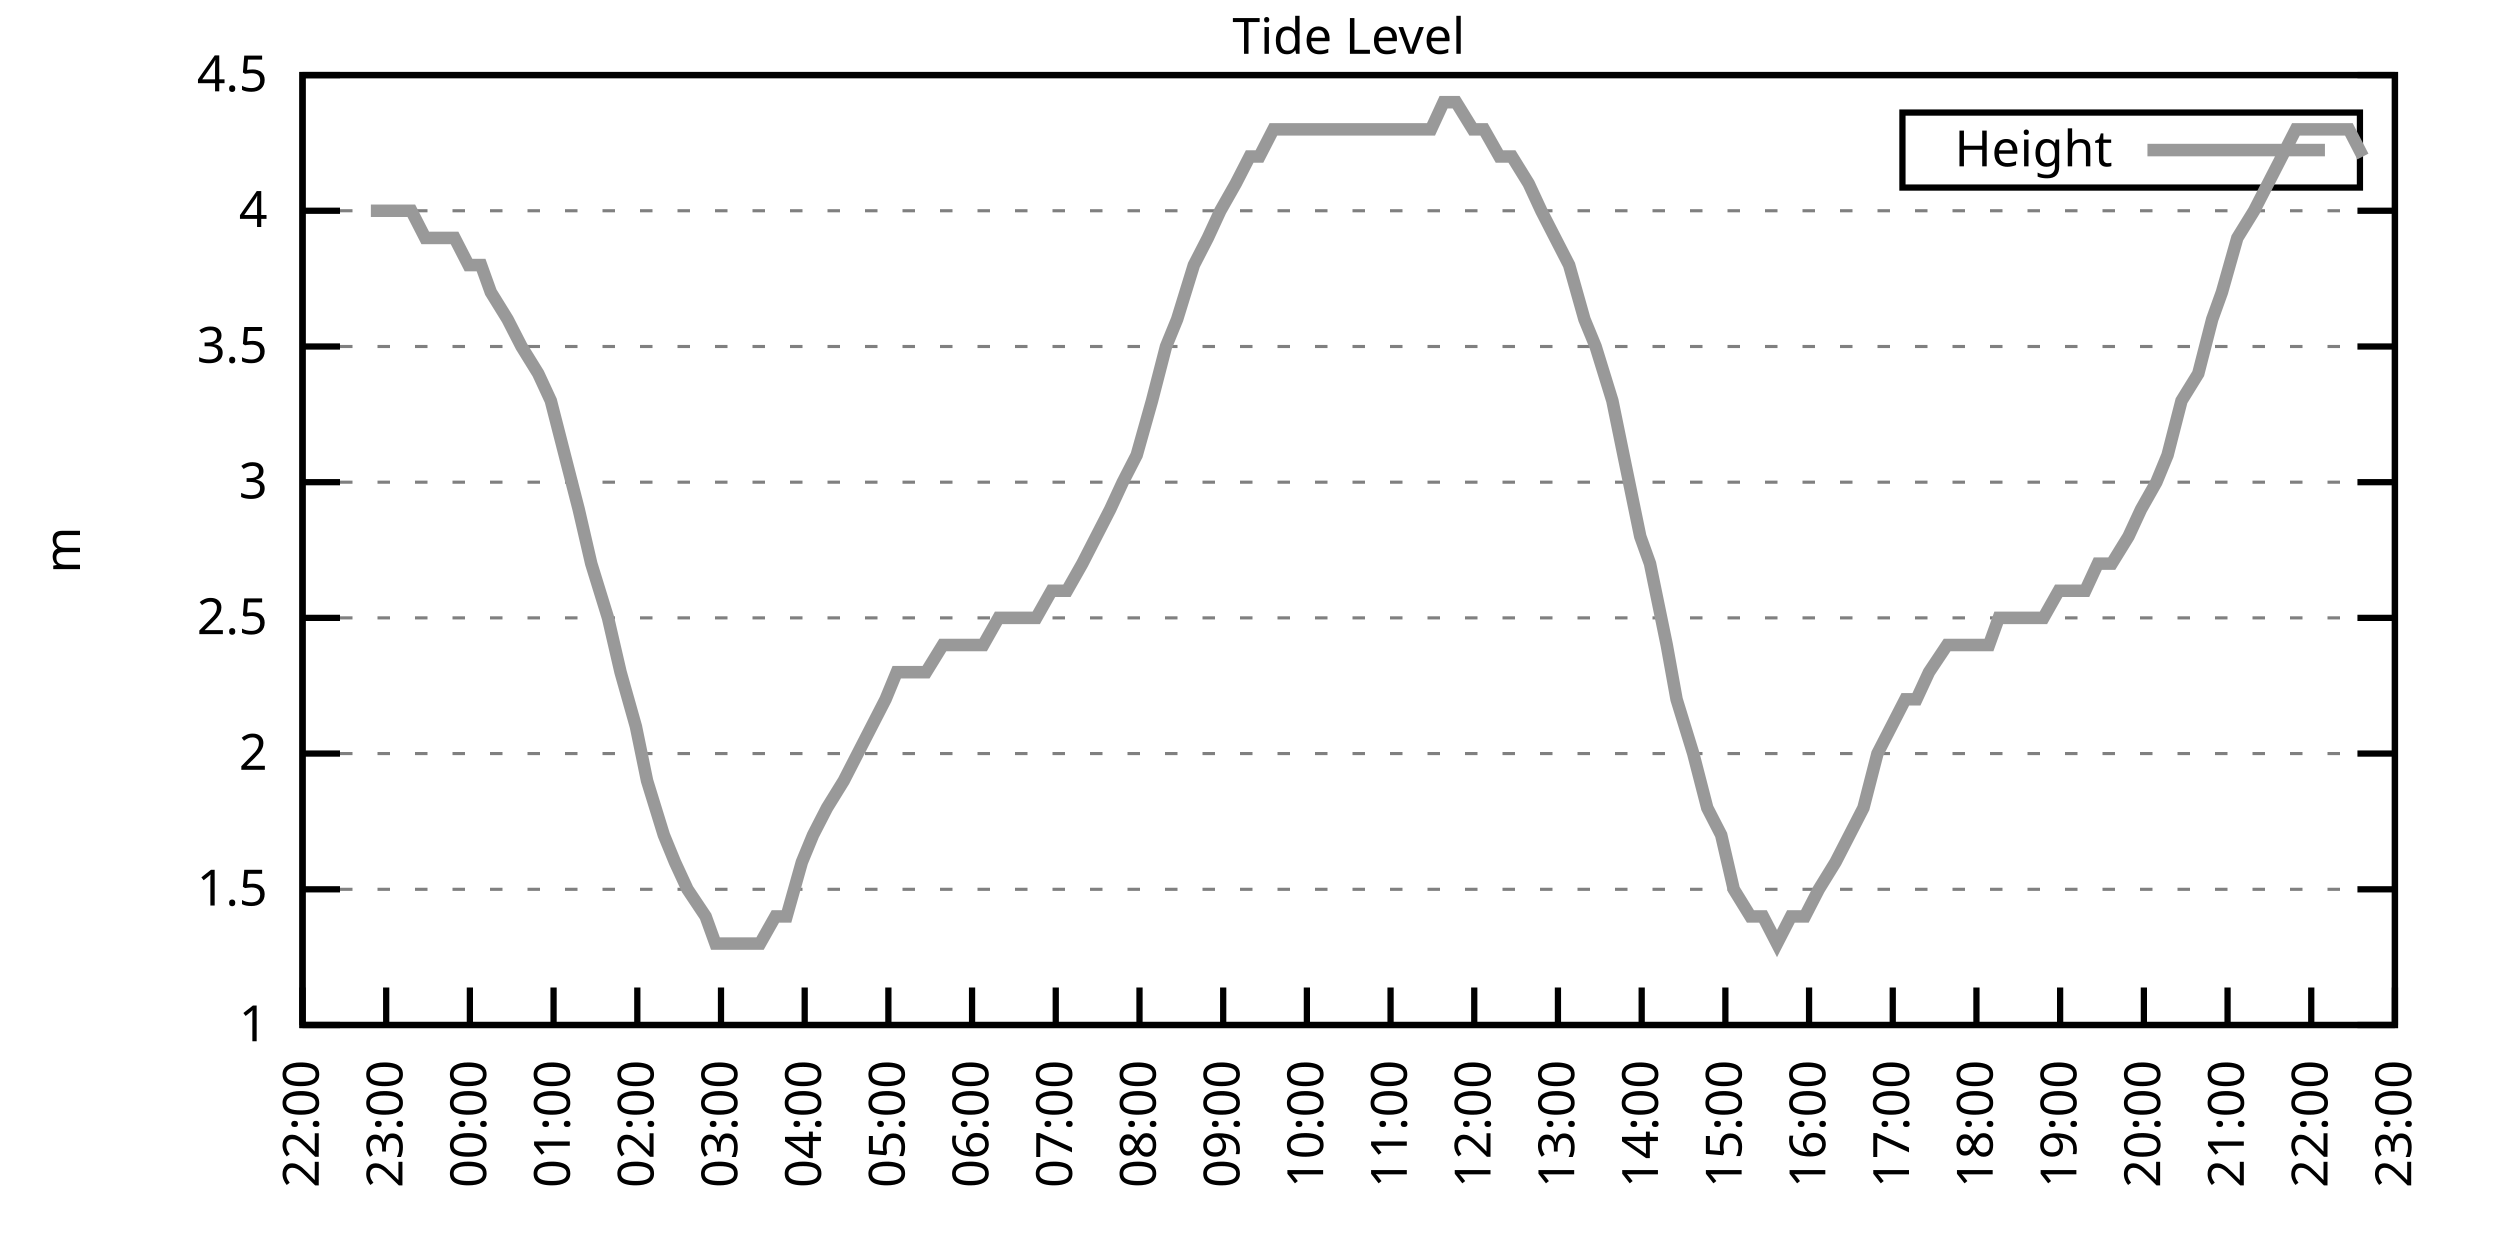
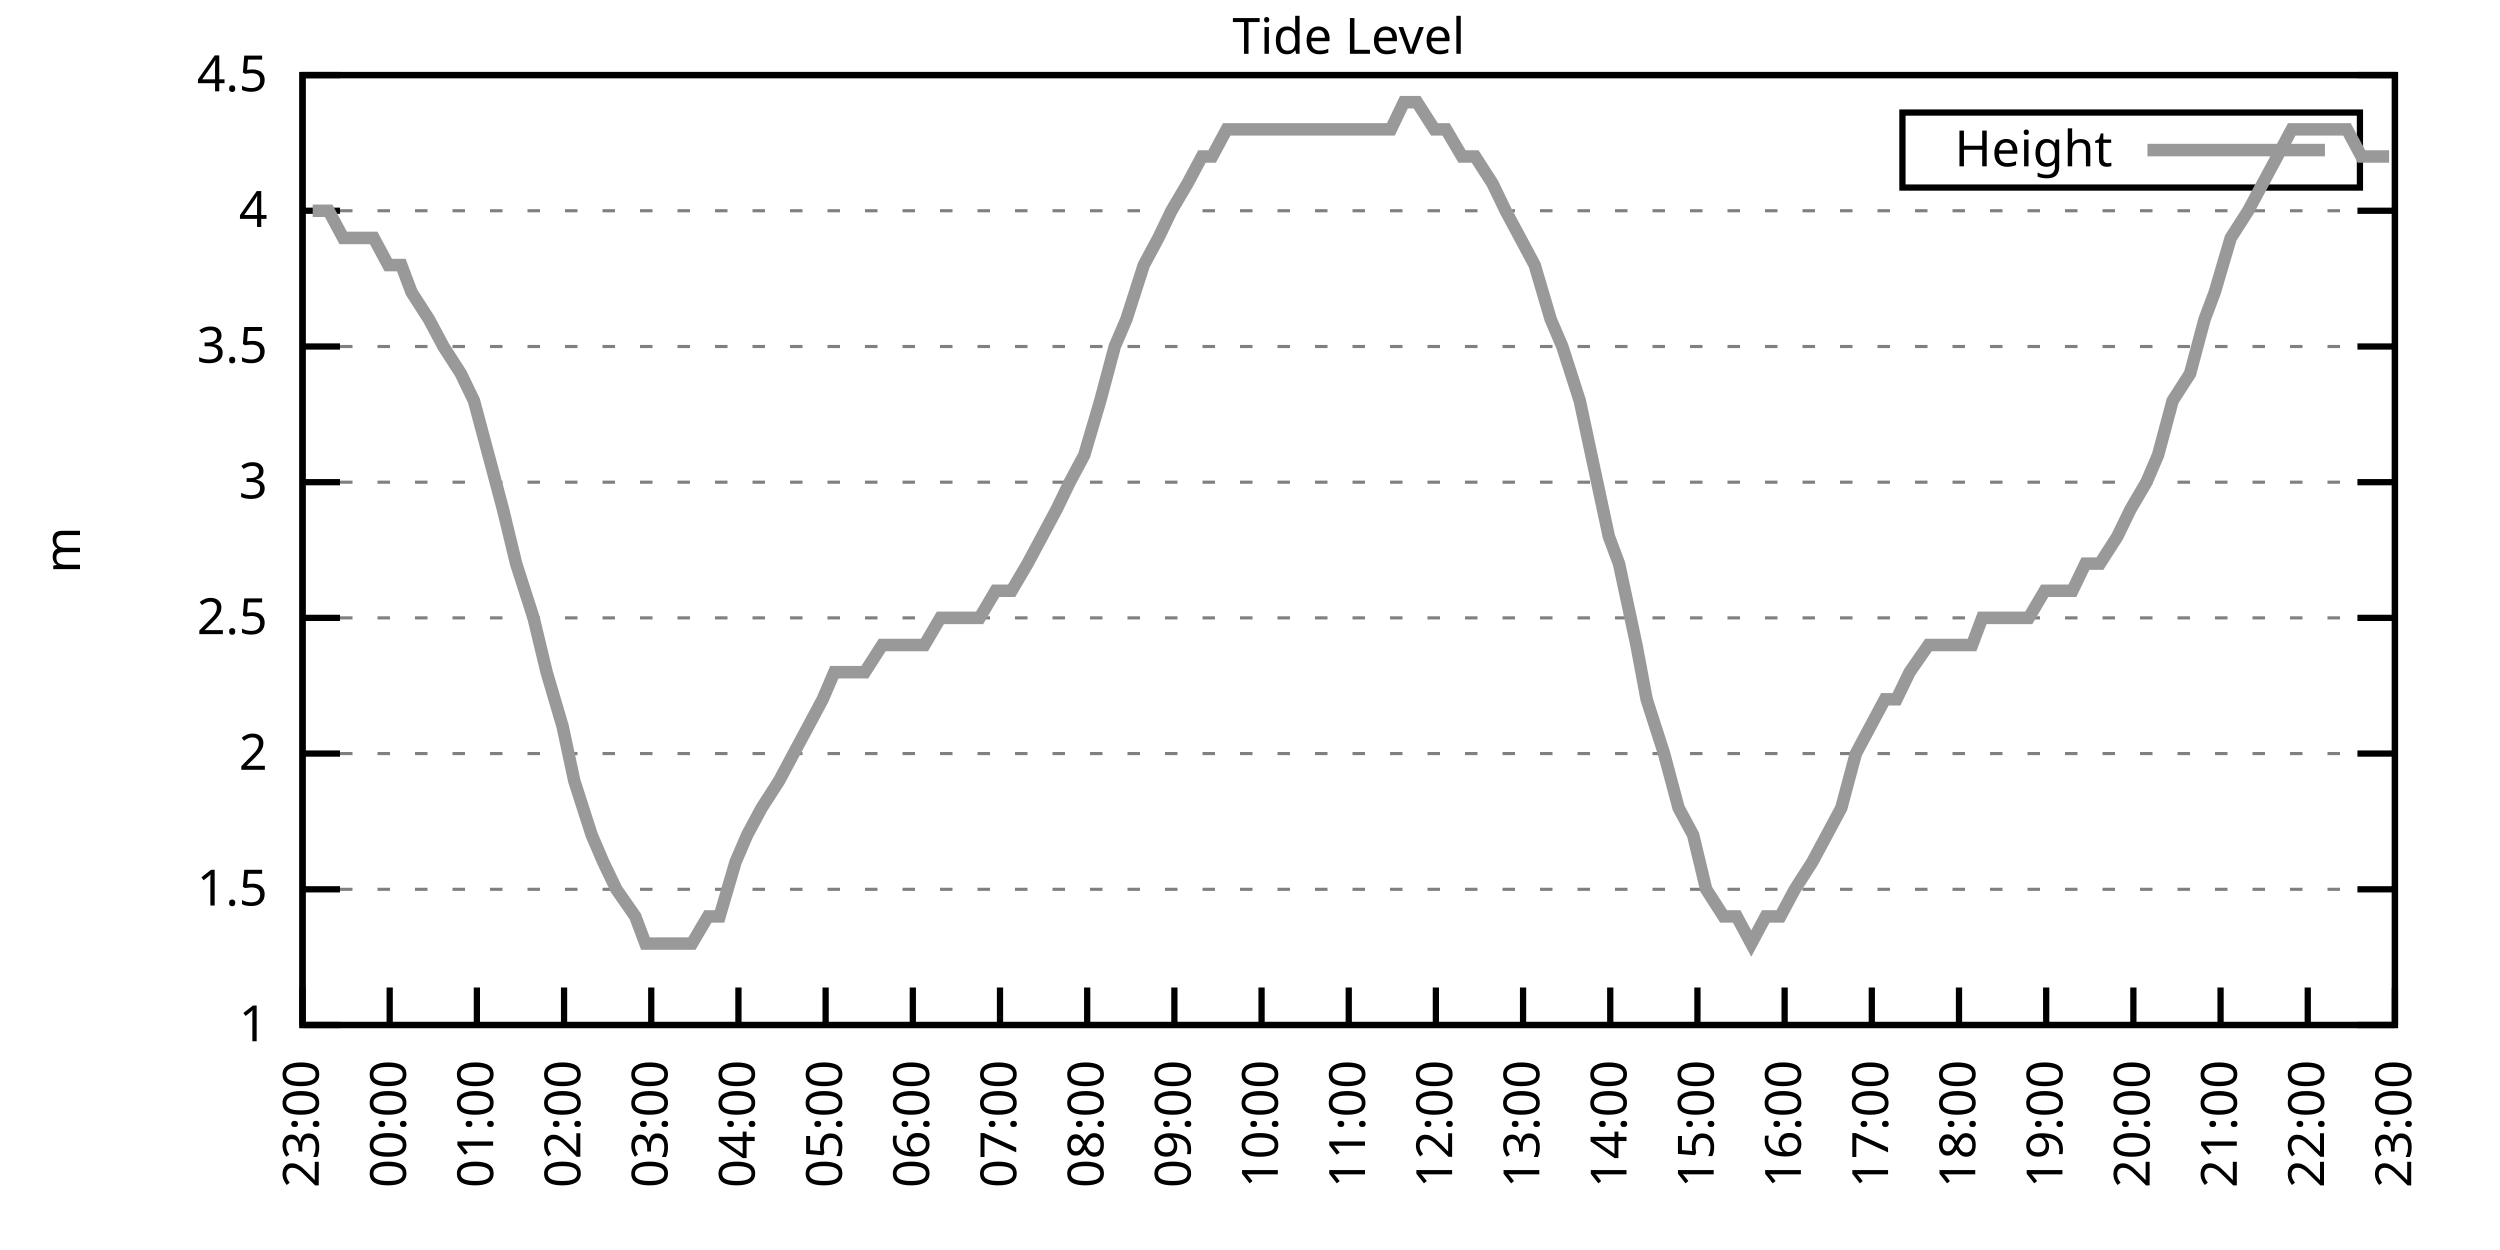
<svg xmlns="http://www.w3.org/2000/svg" xmlns:xlink="http://www.w3.org/1999/xlink" width="400" height="200" viewBox="0 0 400 200">
  <g id="gnuplot_canvas">
    <rect x="0" y="0" width="400" height="200" fill="none" />
    <defs>
      <circle id="gpDot" r="0.5" stroke-width="0.5" stroke="currentColor" />
      <path id="gpPt0" stroke-width="0.333" stroke="currentColor" d="M-1,0 h2 M0,-1 v2" />
      <path id="gpPt1" stroke-width="0.333" stroke="currentColor" d="M-1,-1 L1,1 M1,-1 L-1,1" />
      <path id="gpPt2" stroke-width="0.333" stroke="currentColor" d="M-1,0 L1,0 M0,-1 L0,1 M-1,-1 L1,1 M-1,1 L1,-1" />
      <rect id="gpPt3" stroke-width="0.333" stroke="currentColor" x="-1" y="-1" width="2" height="2" />
      <rect id="gpPt4" stroke-width="0.333" stroke="currentColor" fill="currentColor" x="-1" y="-1" width="2" height="2" />
      <circle id="gpPt5" stroke-width="0.333" stroke="currentColor" cx="0" cy="0" r="1" />
      <use xlink:href="#gpPt5" id="gpPt6" fill="currentColor" stroke="none" />
      <path id="gpPt7" stroke-width="0.333" stroke="currentColor" d="M0,-1.33 L-1.33,0.67 L1.33,0.67 z" />
      <use xlink:href="#gpPt7" id="gpPt8" fill="currentColor" stroke="none" />
      <use xlink:href="#gpPt7" id="gpPt9" stroke="currentColor" transform="rotate(180)" />
      <use xlink:href="#gpPt9" id="gpPt10" fill="currentColor" stroke="none" />
      <use xlink:href="#gpPt3" id="gpPt11" stroke="currentColor" transform="rotate(45)" />
      <use xlink:href="#gpPt11" id="gpPt12" fill="currentColor" stroke="none" />
      <path id="gpPt13" stroke-width="0.333" stroke="currentColor" d="M0,1.330 L1.265,0.411 L0.782,-1.067 L-0.782,-1.076 L-1.265,0.411 z" />
      <use xlink:href="#gpPt13" id="gpPt14" fill="currentColor" stroke="none" />
      <filter id="textbox" filterUnits="objectBoundingBox" x="0" y="0" height="1" width="1">
        <feFlood flood-color="white" flood-opacity="1" result="bgnd" />
        <feComposite in="SourceGraphic" in2="bgnd" operator="atop" />
      </filter>
      <filter id="greybox" filterUnits="objectBoundingBox" x="0" y="0" height="1" width="1">
        <feFlood flood-color="lightgrey" flood-opacity="1" result="grey" />
        <feComposite in="SourceGraphic" in2="grey" operator="atop" />
      </filter>
    </defs>
    <g fill="none" color="white" stroke="currentColor" stroke-width="1.00" stroke-linecap="butt" stroke-linejoin="miter">
</g>
    <g fill="none" color="black" stroke="currentColor" stroke-width="1.00" stroke-linecap="butt" stroke-linejoin="miter">
      <g stroke="none" shape-rendering="crispEdges">
        <polygon fill="rgb(255, 255, 255)" points="48.40,164.00 383.18,164.00 383.18,12.02 48.40,12.02 " />
      </g>
    </g>
    <g fill="none" color="black" stroke="currentColor" stroke-width="1.00" stroke-linecap="butt" stroke-linejoin="miter">
</g>
    <g fill="none" color="black" stroke="black" stroke-width="0.50" stroke-linecap="butt" stroke-linejoin="miter">
</g>
    <g fill="none" color="gray" stroke="currentColor" stroke-width="0.50" stroke-linecap="butt" stroke-linejoin="miter">
      <path stroke="gray" stroke-dasharray="2,4" class="gridline" d="M48.40,164.00 L383.19,164.00  " />
    </g>
    <g fill="none" color="gray" stroke="gray" stroke-width="1.00" stroke-linecap="butt" stroke-linejoin="miter">
</g>
    <g fill="none" color="black" stroke="currentColor" stroke-width="1.00" stroke-linecap="butt" stroke-linejoin="miter">
      <path stroke="black" d="M48.40,164.00 L54.40,164.00 M383.19,164.00 L377.19,164.00  " />
      <g transform="translate(42.80,166.60)" stroke="none" fill="black" font-family="Sans" font-size="8.00" text-anchor="end">
        <text>
          <tspan font-family="Sans"> 1</tspan>
        </text>
      </g>
    </g>
    <g fill="none" color="black" stroke="currentColor" stroke-width="1.00" stroke-linecap="butt" stroke-linejoin="miter">
</g>
    <g fill="none" color="black" stroke="black" stroke-width="0.50" stroke-linecap="butt" stroke-linejoin="miter">
</g>
    <g fill="none" color="gray" stroke="currentColor" stroke-width="0.50" stroke-linecap="butt" stroke-linejoin="miter">
      <path stroke="gray" stroke-dasharray="2,4" class="gridline" d="M48.40,142.29 L383.19,142.29  " />
    </g>
    <g fill="none" color="gray" stroke="gray" stroke-width="1.00" stroke-linecap="butt" stroke-linejoin="miter">
</g>
    <g fill="none" color="black" stroke="currentColor" stroke-width="1.00" stroke-linecap="butt" stroke-linejoin="miter">
      <path stroke="black" d="M48.40,142.29 L54.40,142.29 M383.19,142.29 L377.19,142.29  " />
      <g transform="translate(42.80,144.89)" stroke="none" fill="black" font-family="Sans" font-size="8.00" text-anchor="end">
        <text>
          <tspan font-family="Sans"> 1.5</tspan>
        </text>
      </g>
    </g>
    <g fill="none" color="black" stroke="currentColor" stroke-width="1.00" stroke-linecap="butt" stroke-linejoin="miter">
</g>
    <g fill="none" color="black" stroke="black" stroke-width="0.50" stroke-linecap="butt" stroke-linejoin="miter">
</g>
    <g fill="none" color="gray" stroke="currentColor" stroke-width="0.50" stroke-linecap="butt" stroke-linejoin="miter">
      <path stroke="gray" stroke-dasharray="2,4" class="gridline" d="M48.40,120.57 L383.19,120.57  " />
    </g>
    <g fill="none" color="gray" stroke="gray" stroke-width="1.00" stroke-linecap="butt" stroke-linejoin="miter">
</g>
    <g fill="none" color="black" stroke="currentColor" stroke-width="1.00" stroke-linecap="butt" stroke-linejoin="miter">
      <path stroke="black" d="M48.40,120.57 L54.40,120.57 M383.19,120.57 L377.19,120.57  " />
      <g transform="translate(42.80,123.17)" stroke="none" fill="black" font-family="Sans" font-size="8.00" text-anchor="end">
        <text>
          <tspan font-family="Sans"> 2</tspan>
        </text>
      </g>
    </g>
    <g fill="none" color="black" stroke="currentColor" stroke-width="1.00" stroke-linecap="butt" stroke-linejoin="miter">
</g>
    <g fill="none" color="black" stroke="black" stroke-width="0.50" stroke-linecap="butt" stroke-linejoin="miter">
</g>
    <g fill="none" color="gray" stroke="currentColor" stroke-width="0.50" stroke-linecap="butt" stroke-linejoin="miter">
      <path stroke="gray" stroke-dasharray="2,4" class="gridline" d="M48.40,98.86 L383.19,98.86  " />
    </g>
    <g fill="none" color="gray" stroke="gray" stroke-width="1.00" stroke-linecap="butt" stroke-linejoin="miter">
</g>
    <g fill="none" color="black" stroke="currentColor" stroke-width="1.00" stroke-linecap="butt" stroke-linejoin="miter">
      <path stroke="black" d="M48.40,98.86 L54.40,98.86 M383.19,98.86 L377.19,98.86  " />
      <g transform="translate(42.80,101.46)" stroke="none" fill="black" font-family="Sans" font-size="8.00" text-anchor="end">
        <text>
          <tspan font-family="Sans"> 2.5</tspan>
        </text>
      </g>
    </g>
    <g fill="none" color="black" stroke="currentColor" stroke-width="1.00" stroke-linecap="butt" stroke-linejoin="miter">
</g>
    <g fill="none" color="black" stroke="black" stroke-width="0.50" stroke-linecap="butt" stroke-linejoin="miter">
</g>
    <g fill="none" color="gray" stroke="currentColor" stroke-width="0.50" stroke-linecap="butt" stroke-linejoin="miter">
      <path stroke="gray" stroke-dasharray="2,4" class="gridline" d="M48.40,77.15 L383.19,77.15  " />
    </g>
    <g fill="none" color="gray" stroke="gray" stroke-width="1.00" stroke-linecap="butt" stroke-linejoin="miter">
</g>
    <g fill="none" color="black" stroke="currentColor" stroke-width="1.00" stroke-linecap="butt" stroke-linejoin="miter">
      <path stroke="black" d="M48.40,77.15 L54.40,77.15 M383.19,77.15 L377.19,77.15  " />
      <g transform="translate(42.80,79.75)" stroke="none" fill="black" font-family="Sans" font-size="8.00" text-anchor="end">
        <text>
          <tspan font-family="Sans"> 3</tspan>
        </text>
      </g>
    </g>
    <g fill="none" color="black" stroke="currentColor" stroke-width="1.00" stroke-linecap="butt" stroke-linejoin="miter">
</g>
    <g fill="none" color="black" stroke="black" stroke-width="0.50" stroke-linecap="butt" stroke-linejoin="miter">
</g>
    <g fill="none" color="gray" stroke="currentColor" stroke-width="0.50" stroke-linecap="butt" stroke-linejoin="miter">
      <path stroke="gray" stroke-dasharray="2,4" class="gridline" d="M48.40,55.44 L383.19,55.44  " />
    </g>
    <g fill="none" color="gray" stroke="gray" stroke-width="1.00" stroke-linecap="butt" stroke-linejoin="miter">
</g>
    <g fill="none" color="black" stroke="currentColor" stroke-width="1.00" stroke-linecap="butt" stroke-linejoin="miter">
      <path stroke="black" d="M48.40,55.44 L54.40,55.44 M383.19,55.44 L377.19,55.44  " />
      <g transform="translate(42.80,58.04)" stroke="none" fill="black" font-family="Sans" font-size="8.00" text-anchor="end">
        <text>
          <tspan font-family="Sans"> 3.5</tspan>
        </text>
      </g>
    </g>
    <g fill="none" color="black" stroke="currentColor" stroke-width="1.00" stroke-linecap="butt" stroke-linejoin="miter">
</g>
    <g fill="none" color="black" stroke="black" stroke-width="0.50" stroke-linecap="butt" stroke-linejoin="miter">
</g>
    <g fill="none" color="gray" stroke="currentColor" stroke-width="0.50" stroke-linecap="butt" stroke-linejoin="miter">
      <path stroke="gray" stroke-dasharray="2,4" class="gridline" d="M48.40,33.72 L383.19,33.72  " />
    </g>
    <g fill="none" color="gray" stroke="gray" stroke-width="1.00" stroke-linecap="butt" stroke-linejoin="miter">
</g>
    <g fill="none" color="black" stroke="currentColor" stroke-width="1.00" stroke-linecap="butt" stroke-linejoin="miter">
      <path stroke="black" d="M48.40,33.72 L54.40,33.72 M383.19,33.72 L377.19,33.72  " />
      <g transform="translate(42.80,36.32)" stroke="none" fill="black" font-family="Sans" font-size="8.00" text-anchor="end">
        <text>
          <tspan font-family="Sans"> 4</tspan>
        </text>
      </g>
    </g>
    <g fill="none" color="black" stroke="currentColor" stroke-width="1.00" stroke-linecap="butt" stroke-linejoin="miter">
</g>
    <g fill="none" color="black" stroke="black" stroke-width="0.50" stroke-linecap="butt" stroke-linejoin="miter">
</g>
    <g fill="none" color="gray" stroke="currentColor" stroke-width="0.50" stroke-linecap="butt" stroke-linejoin="miter">
      <path stroke="gray" stroke-dasharray="2,4" class="gridline" d="M48.40,12.01 L383.19,12.01  " />
    </g>
    <g fill="none" color="gray" stroke="gray" stroke-width="1.00" stroke-linecap="butt" stroke-linejoin="miter">
</g>
    <g fill="none" color="black" stroke="currentColor" stroke-width="1.00" stroke-linecap="butt" stroke-linejoin="miter">
      <path stroke="black" d="M48.40,12.01 L54.40,12.01 M383.19,12.01 L377.19,12.01  " />
      <g transform="translate(42.80,14.61)" stroke="none" fill="black" font-family="Sans" font-size="8.00" text-anchor="end">
        <text>
          <tspan font-family="Sans"> 4.5</tspan>
        </text>
      </g>
    </g>
    <g fill="none" color="black" stroke="currentColor" stroke-width="1.00" stroke-linecap="butt" stroke-linejoin="miter">
      <path stroke="black" d="M48.40,164.00 L48.40,158.00  " />
      <g transform="translate(51.00,169.60) rotate(270.00)" stroke="none" fill="black" font-family="Sans" font-size="8.00" text-anchor="end">
        <text>
-           <tspan font-family="Sans">22:00</tspan>
-         </text>
-       </g>
-     </g>
-     <g fill="none" color="black" stroke="currentColor" stroke-width="1.00" stroke-linecap="butt" stroke-linejoin="miter">
-       <path stroke="black" d="M61.79,164.00 L61.79,158.00  " />
-       <g transform="translate(64.39,169.60) rotate(270.00)" stroke="none" fill="black" font-family="Sans" font-size="8.00" text-anchor="end">
-         <text>
          <tspan font-family="Sans">23:00</tspan>
        </text>
      </g>
    </g>
    <g fill="none" color="black" stroke="currentColor" stroke-width="1.00" stroke-linecap="butt" stroke-linejoin="miter">
-       <path stroke="black" d="M75.18,164.00 L75.18,158.00  " />
-       <g transform="translate(77.78,169.60) rotate(270.00)" stroke="none" fill="black" font-family="Sans" font-size="8.00" text-anchor="end">
+       <path stroke="black" d="M62.35,164.00 L62.35,158.00  " />
+       <g transform="translate(64.95,169.60) rotate(270.00)" stroke="none" fill="black" font-family="Sans" font-size="8.00" text-anchor="end">
        <text>
          <tspan font-family="Sans">00:00</tspan>
        </text>
      </g>
    </g>
    <g fill="none" color="black" stroke="currentColor" stroke-width="1.00" stroke-linecap="butt" stroke-linejoin="miter">
-       <path stroke="black" d="M88.57,164.00 L88.57,158.00  " />
-       <g transform="translate(91.17,169.60) rotate(270.00)" stroke="none" fill="black" font-family="Sans" font-size="8.00" text-anchor="end">
+       <path stroke="black" d="M76.30,164.00 L76.30,158.00  " />
+       <g transform="translate(78.90,169.60) rotate(270.00)" stroke="none" fill="black" font-family="Sans" font-size="8.00" text-anchor="end">
        <text>
          <tspan font-family="Sans">01:00</tspan>
        </text>
      </g>
    </g>
    <g fill="none" color="black" stroke="currentColor" stroke-width="1.00" stroke-linecap="butt" stroke-linejoin="miter">
-       <path stroke="black" d="M101.97,164.00 L101.97,158.00  " />
-       <g transform="translate(104.57,169.60) rotate(270.00)" stroke="none" fill="black" font-family="Sans" font-size="8.00" text-anchor="end">
+       <path stroke="black" d="M90.25,164.00 L90.25,158.00  " />
+       <g transform="translate(92.85,169.60) rotate(270.00)" stroke="none" fill="black" font-family="Sans" font-size="8.00" text-anchor="end">
        <text>
          <tspan font-family="Sans">02:00</tspan>
        </text>
      </g>
    </g>
    <g fill="none" color="black" stroke="currentColor" stroke-width="1.00" stroke-linecap="butt" stroke-linejoin="miter">
-       <path stroke="black" d="M115.36,164.00 L115.36,158.00  " />
-       <g transform="translate(117.96,169.60) rotate(270.00)" stroke="none" fill="black" font-family="Sans" font-size="8.00" text-anchor="end">
+       <path stroke="black" d="M104.20,164.00 L104.20,158.00  " />
+       <g transform="translate(106.80,169.60) rotate(270.00)" stroke="none" fill="black" font-family="Sans" font-size="8.00" text-anchor="end">
        <text>
          <tspan font-family="Sans">03:00</tspan>
        </text>
      </g>
    </g>
    <g fill="none" color="black" stroke="currentColor" stroke-width="1.00" stroke-linecap="butt" stroke-linejoin="miter">
-       <path stroke="black" d="M128.75,164.00 L128.75,158.00  " />
-       <g transform="translate(131.35,169.60) rotate(270.00)" stroke="none" fill="black" font-family="Sans" font-size="8.00" text-anchor="end">
+       <path stroke="black" d="M118.15,164.00 L118.15,158.00  " />
+       <g transform="translate(120.75,169.60) rotate(270.00)" stroke="none" fill="black" font-family="Sans" font-size="8.00" text-anchor="end">
        <text>
          <tspan font-family="Sans">04:00</tspan>
        </text>
      </g>
    </g>
    <g fill="none" color="black" stroke="currentColor" stroke-width="1.00" stroke-linecap="butt" stroke-linejoin="miter">
-       <path stroke="black" d="M142.14,164.00 L142.14,158.00  " />
-       <g transform="translate(144.74,169.60) rotate(270.00)" stroke="none" fill="black" font-family="Sans" font-size="8.00" text-anchor="end">
+       <path stroke="black" d="M132.10,164.00 L132.10,158.00  " />
+       <g transform="translate(134.70,169.60) rotate(270.00)" stroke="none" fill="black" font-family="Sans" font-size="8.00" text-anchor="end">
        <text>
          <tspan font-family="Sans">05:00</tspan>
        </text>
      </g>
    </g>
    <g fill="none" color="black" stroke="currentColor" stroke-width="1.00" stroke-linecap="butt" stroke-linejoin="miter">
-       <path stroke="black" d="M155.53,164.00 L155.53,158.00  " />
-       <g transform="translate(158.13,169.60) rotate(270.00)" stroke="none" fill="black" font-family="Sans" font-size="8.00" text-anchor="end">
+       <path stroke="black" d="M146.05,164.00 L146.05,158.00  " />
+       <g transform="translate(148.65,169.60) rotate(270.00)" stroke="none" fill="black" font-family="Sans" font-size="8.00" text-anchor="end">
        <text>
          <tspan font-family="Sans">06:00</tspan>
        </text>
      </g>
    </g>
    <g fill="none" color="black" stroke="currentColor" stroke-width="1.00" stroke-linecap="butt" stroke-linejoin="miter">
-       <path stroke="black" d="M168.92,164.00 L168.92,158.00  " />
-       <g transform="translate(171.52,169.60) rotate(270.00)" stroke="none" fill="black" font-family="Sans" font-size="8.00" text-anchor="end">
+       <path stroke="black" d="M160.00,164.00 L160.00,158.00  " />
+       <g transform="translate(162.60,169.60) rotate(270.00)" stroke="none" fill="black" font-family="Sans" font-size="8.00" text-anchor="end">
        <text>
          <tspan font-family="Sans">07:00</tspan>
        </text>
      </g>
    </g>
    <g fill="none" color="black" stroke="currentColor" stroke-width="1.00" stroke-linecap="butt" stroke-linejoin="miter">
-       <path stroke="black" d="M182.32,164.00 L182.32,158.00  " />
-       <g transform="translate(184.92,169.60) rotate(270.00)" stroke="none" fill="black" font-family="Sans" font-size="8.00" text-anchor="end">
+       <path stroke="black" d="M173.95,164.00 L173.95,158.00  " />
+       <g transform="translate(176.55,169.60) rotate(270.00)" stroke="none" fill="black" font-family="Sans" font-size="8.00" text-anchor="end">
        <text>
          <tspan font-family="Sans">08:00</tspan>
        </text>
      </g>
    </g>
    <g fill="none" color="black" stroke="currentColor" stroke-width="1.00" stroke-linecap="butt" stroke-linejoin="miter">
-       <path stroke="black" d="M195.71,164.00 L195.71,158.00  " />
-       <g transform="translate(198.31,169.60) rotate(270.00)" stroke="none" fill="black" font-family="Sans" font-size="8.00" text-anchor="end">
+       <path stroke="black" d="M187.90,164.00 L187.90,158.00  " />
+       <g transform="translate(190.50,169.60) rotate(270.00)" stroke="none" fill="black" font-family="Sans" font-size="8.00" text-anchor="end">
        <text>
          <tspan font-family="Sans">09:00</tspan>
        </text>
      </g>
    </g>
    <g fill="none" color="black" stroke="currentColor" stroke-width="1.00" stroke-linecap="butt" stroke-linejoin="miter">
-       <path stroke="black" d="M209.10,164.00 L209.10,158.00  " />
-       <g transform="translate(211.70,169.60) rotate(270.00)" stroke="none" fill="black" font-family="Sans" font-size="8.00" text-anchor="end">
+       <path stroke="black" d="M201.85,164.00 L201.85,158.00  " />
+       <g transform="translate(204.45,169.60) rotate(270.00)" stroke="none" fill="black" font-family="Sans" font-size="8.00" text-anchor="end">
        <text>
          <tspan font-family="Sans">10:00</tspan>
        </text>
      </g>
    </g>
    <g fill="none" color="black" stroke="currentColor" stroke-width="1.00" stroke-linecap="butt" stroke-linejoin="miter">
-       <path stroke="black" d="M222.49,164.00 L222.49,158.00  " />
-       <g transform="translate(225.09,169.60) rotate(270.00)" stroke="none" fill="black" font-family="Sans" font-size="8.00" text-anchor="end">
+       <path stroke="black" d="M215.80,164.00 L215.80,158.00  " />
+       <g transform="translate(218.40,169.60) rotate(270.00)" stroke="none" fill="black" font-family="Sans" font-size="8.00" text-anchor="end">
        <text>
          <tspan font-family="Sans">11:00</tspan>
        </text>
      </g>
    </g>
    <g fill="none" color="black" stroke="currentColor" stroke-width="1.00" stroke-linecap="butt" stroke-linejoin="miter">
-       <path stroke="black" d="M235.88,164.00 L235.88,158.00  " />
-       <g transform="translate(238.48,169.60) rotate(270.00)" stroke="none" fill="black" font-family="Sans" font-size="8.00" text-anchor="end">
+       <path stroke="black" d="M229.74,164.00 L229.74,158.00  " />
+       <g transform="translate(232.34,169.60) rotate(270.00)" stroke="none" fill="black" font-family="Sans" font-size="8.00" text-anchor="end">
        <text>
          <tspan font-family="Sans">12:00</tspan>
        </text>
      </g>
    </g>
    <g fill="none" color="black" stroke="currentColor" stroke-width="1.00" stroke-linecap="butt" stroke-linejoin="miter">
-       <path stroke="black" d="M249.27,164.00 L249.27,158.00  " />
-       <g transform="translate(251.87,169.60) rotate(270.00)" stroke="none" fill="black" font-family="Sans" font-size="8.00" text-anchor="end">
+       <path stroke="black" d="M243.69,164.00 L243.69,158.00  " />
+       <g transform="translate(246.29,169.60) rotate(270.00)" stroke="none" fill="black" font-family="Sans" font-size="8.00" text-anchor="end">
        <text>
          <tspan font-family="Sans">13:00</tspan>
        </text>
      </g>
    </g>
    <g fill="none" color="black" stroke="currentColor" stroke-width="1.00" stroke-linecap="butt" stroke-linejoin="miter">
-       <path stroke="black" d="M262.67,164.00 L262.67,158.00  " />
-       <g transform="translate(265.27,169.60) rotate(270.00)" stroke="none" fill="black" font-family="Sans" font-size="8.00" text-anchor="end">
+       <path stroke="black" d="M257.64,164.00 L257.64,158.00  " />
+       <g transform="translate(260.24,169.60) rotate(270.00)" stroke="none" fill="black" font-family="Sans" font-size="8.00" text-anchor="end">
        <text>
          <tspan font-family="Sans">14:00</tspan>
        </text>
      </g>
    </g>
    <g fill="none" color="black" stroke="currentColor" stroke-width="1.00" stroke-linecap="butt" stroke-linejoin="miter">
-       <path stroke="black" d="M276.06,164.00 L276.06,158.00  " />
-       <g transform="translate(278.66,169.60) rotate(270.00)" stroke="none" fill="black" font-family="Sans" font-size="8.00" text-anchor="end">
+       <path stroke="black" d="M271.59,164.00 L271.59,158.00  " />
+       <g transform="translate(274.19,169.60) rotate(270.00)" stroke="none" fill="black" font-family="Sans" font-size="8.00" text-anchor="end">
        <text>
          <tspan font-family="Sans">15:00</tspan>
        </text>
      </g>
    </g>
    <g fill="none" color="black" stroke="currentColor" stroke-width="1.00" stroke-linecap="butt" stroke-linejoin="miter">
-       <path stroke="black" d="M289.45,164.00 L289.45,158.00  " />
-       <g transform="translate(292.05,169.60) rotate(270.00)" stroke="none" fill="black" font-family="Sans" font-size="8.00" text-anchor="end">
+       <path stroke="black" d="M285.54,164.00 L285.54,158.00  " />
+       <g transform="translate(288.14,169.60) rotate(270.00)" stroke="none" fill="black" font-family="Sans" font-size="8.00" text-anchor="end">
        <text>
          <tspan font-family="Sans">16:00</tspan>
        </text>
      </g>
    </g>
    <g fill="none" color="black" stroke="currentColor" stroke-width="1.00" stroke-linecap="butt" stroke-linejoin="miter">
-       <path stroke="black" d="M302.84,164.00 L302.84,158.00  " />
-       <g transform="translate(305.44,169.60) rotate(270.00)" stroke="none" fill="black" font-family="Sans" font-size="8.00" text-anchor="end">
+       <path stroke="black" d="M299.49,164.00 L299.49,158.00  " />
+       <g transform="translate(302.09,169.60) rotate(270.00)" stroke="none" fill="black" font-family="Sans" font-size="8.00" text-anchor="end">
        <text>
          <tspan font-family="Sans">17:00</tspan>
        </text>
      </g>
    </g>
    <g fill="none" color="black" stroke="currentColor" stroke-width="1.00" stroke-linecap="butt" stroke-linejoin="miter">
-       <path stroke="black" d="M316.23,164.00 L316.23,158.00  " />
-       <g transform="translate(318.83,169.60) rotate(270.00)" stroke="none" fill="black" font-family="Sans" font-size="8.00" text-anchor="end">
+       <path stroke="black" d="M313.44,164.00 L313.44,158.00  " />
+       <g transform="translate(316.04,169.60) rotate(270.00)" stroke="none" fill="black" font-family="Sans" font-size="8.00" text-anchor="end">
        <text>
          <tspan font-family="Sans">18:00</tspan>
        </text>
      </g>
    </g>
    <g fill="none" color="black" stroke="currentColor" stroke-width="1.00" stroke-linecap="butt" stroke-linejoin="miter">
-       <path stroke="black" d="M329.62,164.00 L329.62,158.00  " />
-       <g transform="translate(332.22,169.60) rotate(270.00)" stroke="none" fill="black" font-family="Sans" font-size="8.00" text-anchor="end">
+       <path stroke="black" d="M327.39,164.00 L327.39,158.00  " />
+       <g transform="translate(329.99,169.60) rotate(270.00)" stroke="none" fill="black" font-family="Sans" font-size="8.00" text-anchor="end">
        <text>
          <tspan font-family="Sans">19:00</tspan>
        </text>
      </g>
    </g>
    <g fill="none" color="black" stroke="currentColor" stroke-width="1.00" stroke-linecap="butt" stroke-linejoin="miter">
-       <path stroke="black" d="M343.02,164.00 L343.02,158.00  " />
-       <g transform="translate(345.62,169.60) rotate(270.00)" stroke="none" fill="black" font-family="Sans" font-size="8.00" text-anchor="end">
+       <path stroke="black" d="M341.34,164.00 L341.34,158.00  " />
+       <g transform="translate(343.94,169.60) rotate(270.00)" stroke="none" fill="black" font-family="Sans" font-size="8.00" text-anchor="end">
        <text>
          <tspan font-family="Sans">20:00</tspan>
        </text>
      </g>
    </g>
    <g fill="none" color="black" stroke="currentColor" stroke-width="1.00" stroke-linecap="butt" stroke-linejoin="miter">
-       <path stroke="black" d="M356.41,164.00 L356.41,158.00  " />
-       <g transform="translate(359.01,169.60) rotate(270.00)" stroke="none" fill="black" font-family="Sans" font-size="8.00" text-anchor="end">
+       <path stroke="black" d="M355.29,164.00 L355.29,158.00  " />
+       <g transform="translate(357.89,169.60) rotate(270.00)" stroke="none" fill="black" font-family="Sans" font-size="8.00" text-anchor="end">
        <text>
          <tspan font-family="Sans">21:00</tspan>
        </text>
      </g>
    </g>
    <g fill="none" color="black" stroke="currentColor" stroke-width="1.00" stroke-linecap="butt" stroke-linejoin="miter">
-       <path stroke="black" d="M369.80,164.00 L369.80,158.00  " />
-       <g transform="translate(372.40,169.60) rotate(270.00)" stroke="none" fill="black" font-family="Sans" font-size="8.00" text-anchor="end">
+       <path stroke="black" d="M369.24,164.00 L369.24,158.00  " />
+       <g transform="translate(371.84,169.60) rotate(270.00)" stroke="none" fill="black" font-family="Sans" font-size="8.00" text-anchor="end">
        <text>
          <tspan font-family="Sans">22:00</tspan>
        </text>
      </g>
    </g>
    <g fill="none" color="black" stroke="currentColor" stroke-width="1.00" stroke-linecap="butt" stroke-linejoin="miter">
      <path stroke="black" d="M383.19,164.00 L383.19,158.00  " />
      <g transform="translate(385.79,169.60) rotate(270.00)" stroke="none" fill="black" font-family="Sans" font-size="8.00" text-anchor="end">
        <text>
          <tspan font-family="Sans">23:00</tspan>
        </text>
      </g>
    </g>
    <g fill="none" color="black" stroke="currentColor" stroke-width="1.00" stroke-linecap="butt" stroke-linejoin="miter">
</g>
    <g fill="none" color="black" stroke="currentColor" stroke-width="1.00" stroke-linecap="butt" stroke-linejoin="miter">
      <path stroke="black" d="M48.40,12.01 L48.40,164.00 L383.19,164.00 L383.19,12.01 L48.40,12.01 Z  " />
    </g>
    <g fill="none" color="black" stroke="currentColor" stroke-width="1.00" stroke-linecap="butt" stroke-linejoin="miter">
</g>
    <g fill="none" color="black" stroke="currentColor" stroke-width="1.00" stroke-linecap="butt" stroke-linejoin="miter">
      <path stroke="black" d="M304.39,30.01 L304.39,18.01 L377.59,18.01 L377.59,30.01 L304.39,30.01 Z  " />
    </g>
    <g id="Tide_level_plot_1">
      <g fill="none" color="white" stroke="black" stroke-width="2.00" stroke-linecap="butt" stroke-linejoin="miter">
</g>
      <g fill="none" color="black" stroke="currentColor" stroke-width="2.00" stroke-linecap="butt" stroke-linejoin="miter">
        <g transform="translate(337.99,26.61)" stroke="none" fill="black" font-family="Sans" font-size="8.00" text-anchor="end">
          <text>
            <tspan font-family="Sans">Height</tspan>
          </text>
        </g>
      </g>
      <g fill="none" color="black" stroke="currentColor" stroke-width="2.00" stroke-linecap="butt" stroke-linejoin="miter">
-         <path stroke="rgb(153, 153, 153)" d="M343.59,24.01 L371.99,24.01 M59.34,33.72 L61.35,33.72 L63.35,33.72 L65.81,33.72 L68.04,38.07 L70.27,38.07   L72.73,38.07 L74.96,42.41 L76.97,42.41 L78.53,46.75 L81.21,51.09 L83.44,55.44 L86.12,59.78 L88.13,64.12   L90.36,72.81 L92.59,81.49 L94.60,90.18 L97.28,98.86 L99.29,107.55 L101.74,116.23 L103.53,124.92 L106.21,133.60   L107.99,137.94 L110.00,142.29 L112.90,146.63 L114.47,150.97 L116.70,150.97 L118.93,150.97 L121.61,150.97 L124.06,146.63   L125.85,146.63 L128.30,137.94 L130.09,133.60 L132.32,129.26 L135.00,124.92 L137.23,120.57 L139.46,116.23 L141.69,111.89   L143.48,107.55 L146.16,107.55 L148.17,107.55 L150.85,103.20 L152.85,103.20 L155.09,103.20 L157.32,103.20 L159.77,98.86   L162.01,98.86 L164.24,98.86 L165.80,98.86 L168.25,94.52 L170.71,94.52 L173.17,90.18 L175.40,85.83 L177.63,81.49   L179.64,77.15 L181.87,72.81 L184.32,64.12 L186.56,55.44 L188.34,51.09 L191.02,42.41 L193.25,38.07 L195.26,33.72   L197.72,29.38 L199.95,25.04 L201.51,25.04 L203.74,20.70 L206.64,20.70 L208.65,20.70 L211.11,20.70 L212.89,20.70   L215.57,20.70 L217.80,20.70 L220.04,20.70 L222.27,20.70 L224.05,20.70 L226.73,20.70 L228.96,20.70 L230.97,16.35   L232.98,16.35 L235.66,20.70 L237.44,20.70 L239.90,25.04 L241.91,25.04 L244.59,29.38 L246.60,33.72 L248.83,38.07   L251.06,42.41 L253.51,51.09 L255.30,55.44 L257.98,64.12 L259.76,72.81 L262.44,85.83 L264.00,90.18 L266.68,103.20   L268.25,111.89 L270.92,120.57 L273.16,129.26 L275.39,133.60 L277.40,142.29 L280.07,146.63 L282.08,146.63 L284.32,150.97   L286.55,146.63 L288.78,146.63 L291.01,142.29 L293.69,137.94 L295.92,133.60 L298.15,129.26 L300.39,120.57 L302.62,116.23   L304.85,111.89 L306.63,111.89 L308.64,107.55 L311.54,103.20 L313.78,103.20 L315.79,103.20 L318.24,103.20 L319.80,98.86   L322.70,98.86 L324.94,98.86 L326.95,98.86 L329.40,94.52 L331.63,94.52 L333.64,94.52 L335.65,90.18 L337.88,90.18   L340.56,85.83 L342.57,81.49 L345.02,77.15 L346.81,72.81 L349.04,64.12 L351.72,59.78 L353.95,51.09 L355.51,46.75   L357.97,38.07 L360.65,33.72 L362.88,29.38 L365.11,25.04 L367.34,20.70 L369.35,20.70 L371.81,20.70 L373.59,20.70   L375.82,20.70 L378.06,25.04  " />
+         <path stroke="rgb(153, 153, 153)" d="M343.59,24.01 L371.99,24.01 M50.03,33.72 L52.58,33.72 L54.91,38.07 L57.23,38.07 L59.79,38.07 L62.12,42.41   L64.21,42.41 L65.84,46.75 L68.63,51.09 L70.95,55.44 L73.74,59.78 L75.83,64.12 L78.16,72.81 L80.48,81.49   L82.58,90.18 L85.37,98.86 L87.46,107.55 L90.02,116.23 L91.88,124.92 L94.67,133.60 L96.53,137.94 L98.62,142.29   L101.64,146.63 L103.27,150.97 L105.59,150.97 L107.92,150.97 L110.71,150.97 L113.27,146.63 L115.13,146.63 L117.68,137.94   L119.54,133.60 L121.87,129.26 L124.66,124.92 L126.98,120.57 L129.31,116.23 L131.63,111.89 L133.49,107.55 L136.28,107.55   L138.37,107.55 L141.16,103.20 L143.26,103.20 L145.58,103.20 L147.91,103.20 L150.46,98.86 L152.79,98.86 L155.11,98.86   L156.74,98.86 L159.30,94.52 L161.86,94.52 L164.41,90.18 L166.74,85.83 L169.06,81.49 L171.16,77.15 L173.48,72.81   L176.04,64.12 L178.36,55.44 L180.22,51.09 L183.01,42.41 L185.34,38.07 L187.43,33.72 L189.99,29.38 L192.31,25.04   L193.94,25.04 L196.27,20.70 L199.29,20.70 L201.38,20.70 L203.94,20.70 L205.80,20.70 L208.59,20.70 L210.91,20.70   L213.24,20.70 L215.56,20.70 L217.42,20.70 L220.21,20.70 L222.54,20.70 L224.63,16.35 L226.72,16.35 L229.51,20.70   L231.37,20.70 L233.93,25.04 L236.02,25.04 L238.81,29.38 L240.90,33.72 L243.23,38.07 L245.55,42.41 L248.11,51.09   L249.97,55.44 L252.76,64.12 L254.62,72.81 L257.41,85.83 L259.04,90.18 L261.83,103.20 L263.46,111.89 L266.25,120.57   L268.57,129.26 L270.90,133.60 L272.99,142.29 L275.78,146.63 L277.87,146.63 L280.20,150.97 L282.52,146.63 L284.85,146.63   L287.17,142.29 L289.96,137.94 L292.29,133.60 L294.61,129.26 L296.94,120.57 L299.26,116.23 L301.58,111.89 L303.44,111.89   L305.54,107.55 L308.56,103.20 L310.88,103.20 L312.98,103.20 L315.53,103.20 L317.16,98.86 L320.18,98.86 L322.51,98.86   L324.60,98.86 L327.16,94.52 L329.48,94.52 L331.58,94.52 L333.67,90.18 L335.99,90.18 L338.78,85.83 L340.88,81.49   L343.43,77.15 L345.29,72.81 L347.62,64.12 L350.41,59.78 L352.73,51.09 L354.36,46.75 L356.92,38.07 L359.71,33.72   L362.03,29.38 L364.36,25.04 L366.68,20.70 L368.78,20.70 L371.33,20.70 L373.19,20.70 L375.52,20.70 L377.84,25.04   L382.26,25.04  " />
      </g>
    </g>
    <g fill="none" color="black" stroke="currentColor" stroke-width="2.00" stroke-linecap="butt" stroke-linejoin="miter">
</g>
    <g fill="none" color="black" stroke="black" stroke-width="1.00" stroke-linecap="butt" stroke-linejoin="miter">
</g>
    <g fill="none" color="black" stroke="currentColor" stroke-width="1.00" stroke-linecap="butt" stroke-linejoin="miter">
      <path stroke="black" d="M48.40,12.01 L48.40,164.00 L383.19,164.00 L383.19,12.01 L48.40,12.01 Z  " />
      <g transform="translate(12.80,88.01) rotate(270.00)" stroke="none" fill="black" font-family="Sans" font-size="8.00" text-anchor="middle">
        <text>
          <tspan font-family="Sans">m</tspan>
        </text>
      </g>
    </g>
    <g fill="none" color="black" stroke="currentColor" stroke-width="1.00" stroke-linecap="butt" stroke-linejoin="miter">
</g>
    <g fill="none" color="black" stroke="currentColor" stroke-width="1.00" stroke-linecap="butt" stroke-linejoin="miter">
      <g transform="translate(215.79,8.61)" stroke="none" fill="black" font-family="Sans" font-size="8.00" text-anchor="middle">
        <text>
          <tspan font-family="Sans">Tide Level</tspan>
        </text>
      </g>
    </g>
    <g fill="none" color="black" stroke="currentColor" stroke-width="1.00" stroke-linecap="butt" stroke-linejoin="miter">
</g>
  </g>
</svg>
